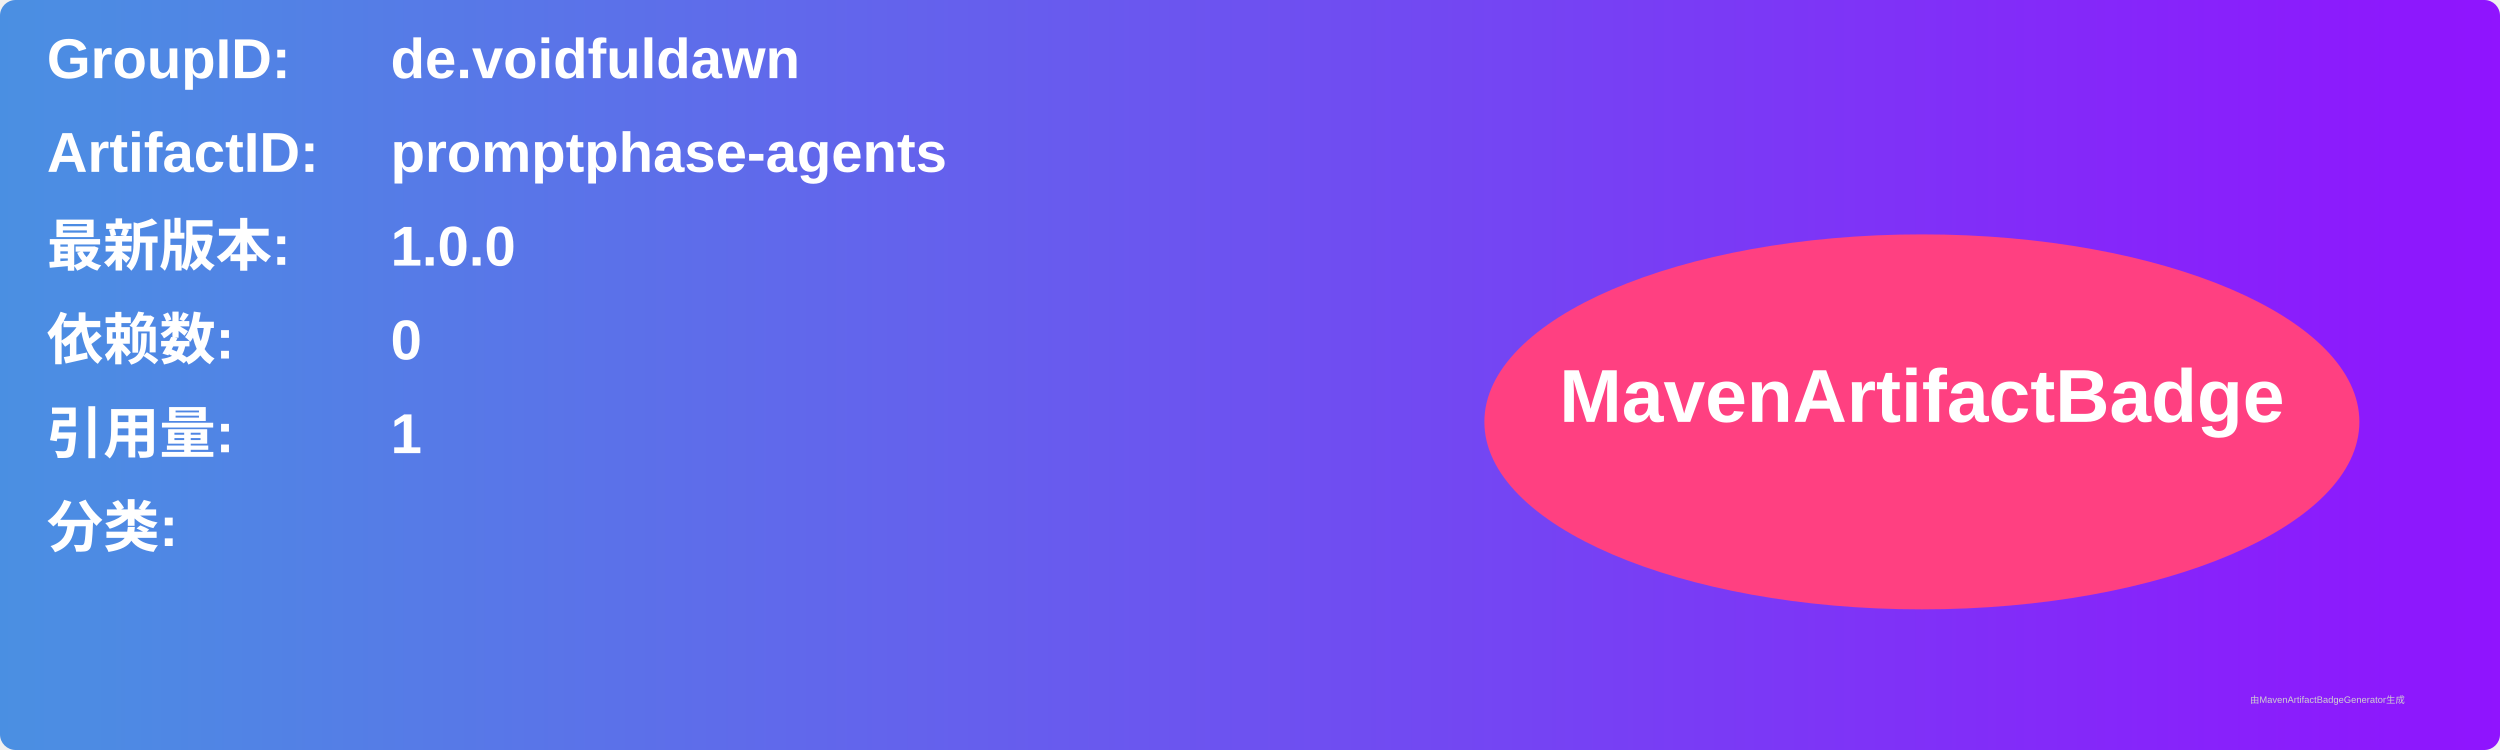
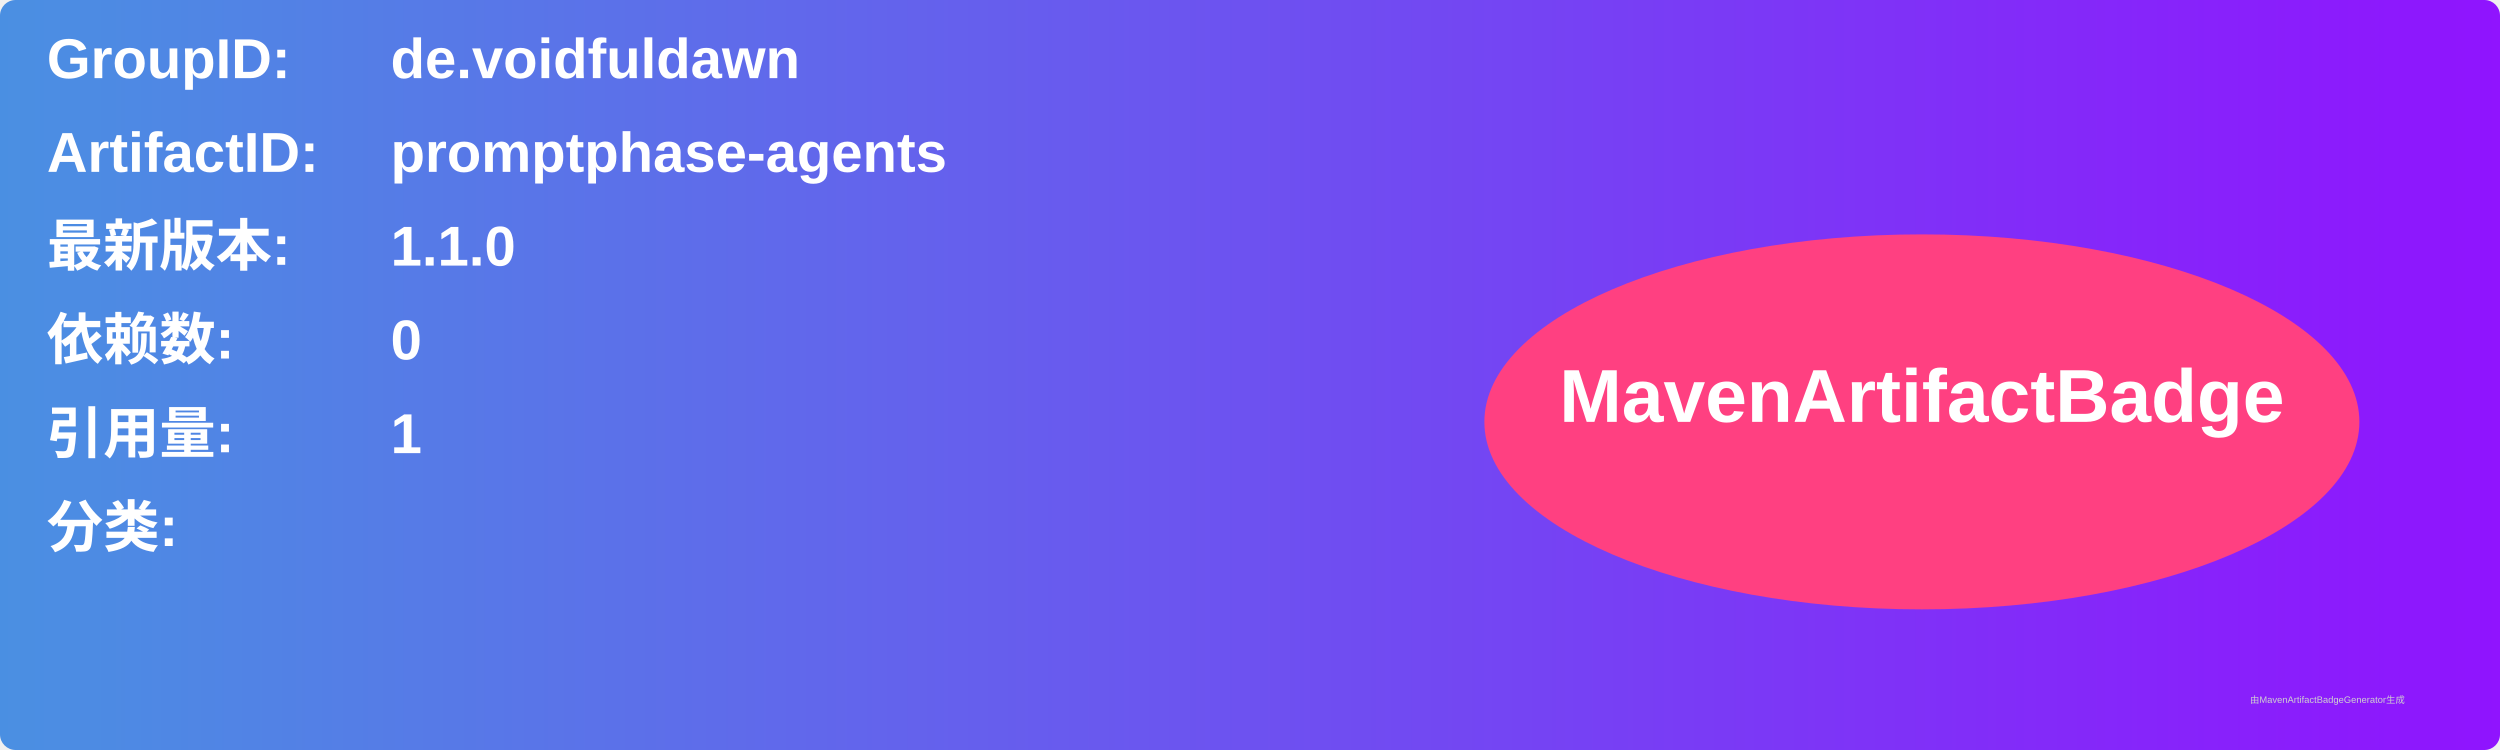
<svg xmlns="http://www.w3.org/2000/svg" width="800" height="240" viewBox="0 0 800 240">
  <linearGradient id="grad" x1="0%" y1="0%" x2="100%" y2="0%">
    <stop offset="0%" stop-color="#4a90e2" />
    <stop offset="100%" stop-color="#9013fe" />
  </linearGradient>
  <rect width="100%" height="100%" rx="5" ry="5" fill="url(#grad)" />
  <g transform="translate(15, 15)">
    <text x="0" y="10" font-family="Arial" font-size="18" fill="white" font-weight="bold" width="260">GroupID:</text>
    <text x="110" y="10" font-family="Arial" font-size="18" fill="white" font-weight="bold" width="460">de.voidfuldawn</text>
    <text x="0" y="40" font-family="Arial" font-size="18" fill="white" font-weight="bold" width="260">ArtifactID:</text>
    <text x="110" y="40" font-family="Arial" font-size="18" fill="white" font-weight="bold" width="460">promptphase-agents</text>
    <text x="0" y="70" font-family="Arial" font-size="18" fill="white" font-weight="bold">最新版本:</text>
    <text x="110" y="70" font-family="Arial" font-size="18" fill="white" font-weight="bold">
-       <tspan font-weight="bold">1.0.0</tspan>
+       <tspan font-weight="bold">1.1.0</tspan>
    </text>
    <text x="0" y="100" font-family="Arial" font-size="18" fill="white" font-weight="bold">依赖数: </text>
    <text x="110" y="100" font-family="Arial" font-size="18" fill="white">
      <tspan font-weight="bold">0</tspan>
    </text>
    <text x="0" y="130" font-family="Arial" font-size="18" fill="white" font-weight="bold">引用量: </text>
    <text x="110" y="130" font-family="Arial" font-size="18" fill="white">
      <tspan font-weight="bold">1</tspan>
    </text>
    <text x="0" y="160" font-family="Arial" font-size="18" fill="white" font-weight="bold">分类:</text>
    <text x="10" y="190" font-family="Arial" font-size="10" fill="white">
      <tspan font-weight="bold" />
    </text>
    <ellipse cx="600" cy="120" rx="140" ry="60" fill="#ff4081" />
    <text x="600" y="120" text-anchor="middle" font-family="Arial" font-size="24" fill="white" font-weight="bold">MavenArtifactBadge</text>
  </g>
  <text x="720" y="225" font-family="Arial" font-size="3" fill="#d0d0d0">由MavenArtifactBadgeGenerator生成</text>
</svg>
